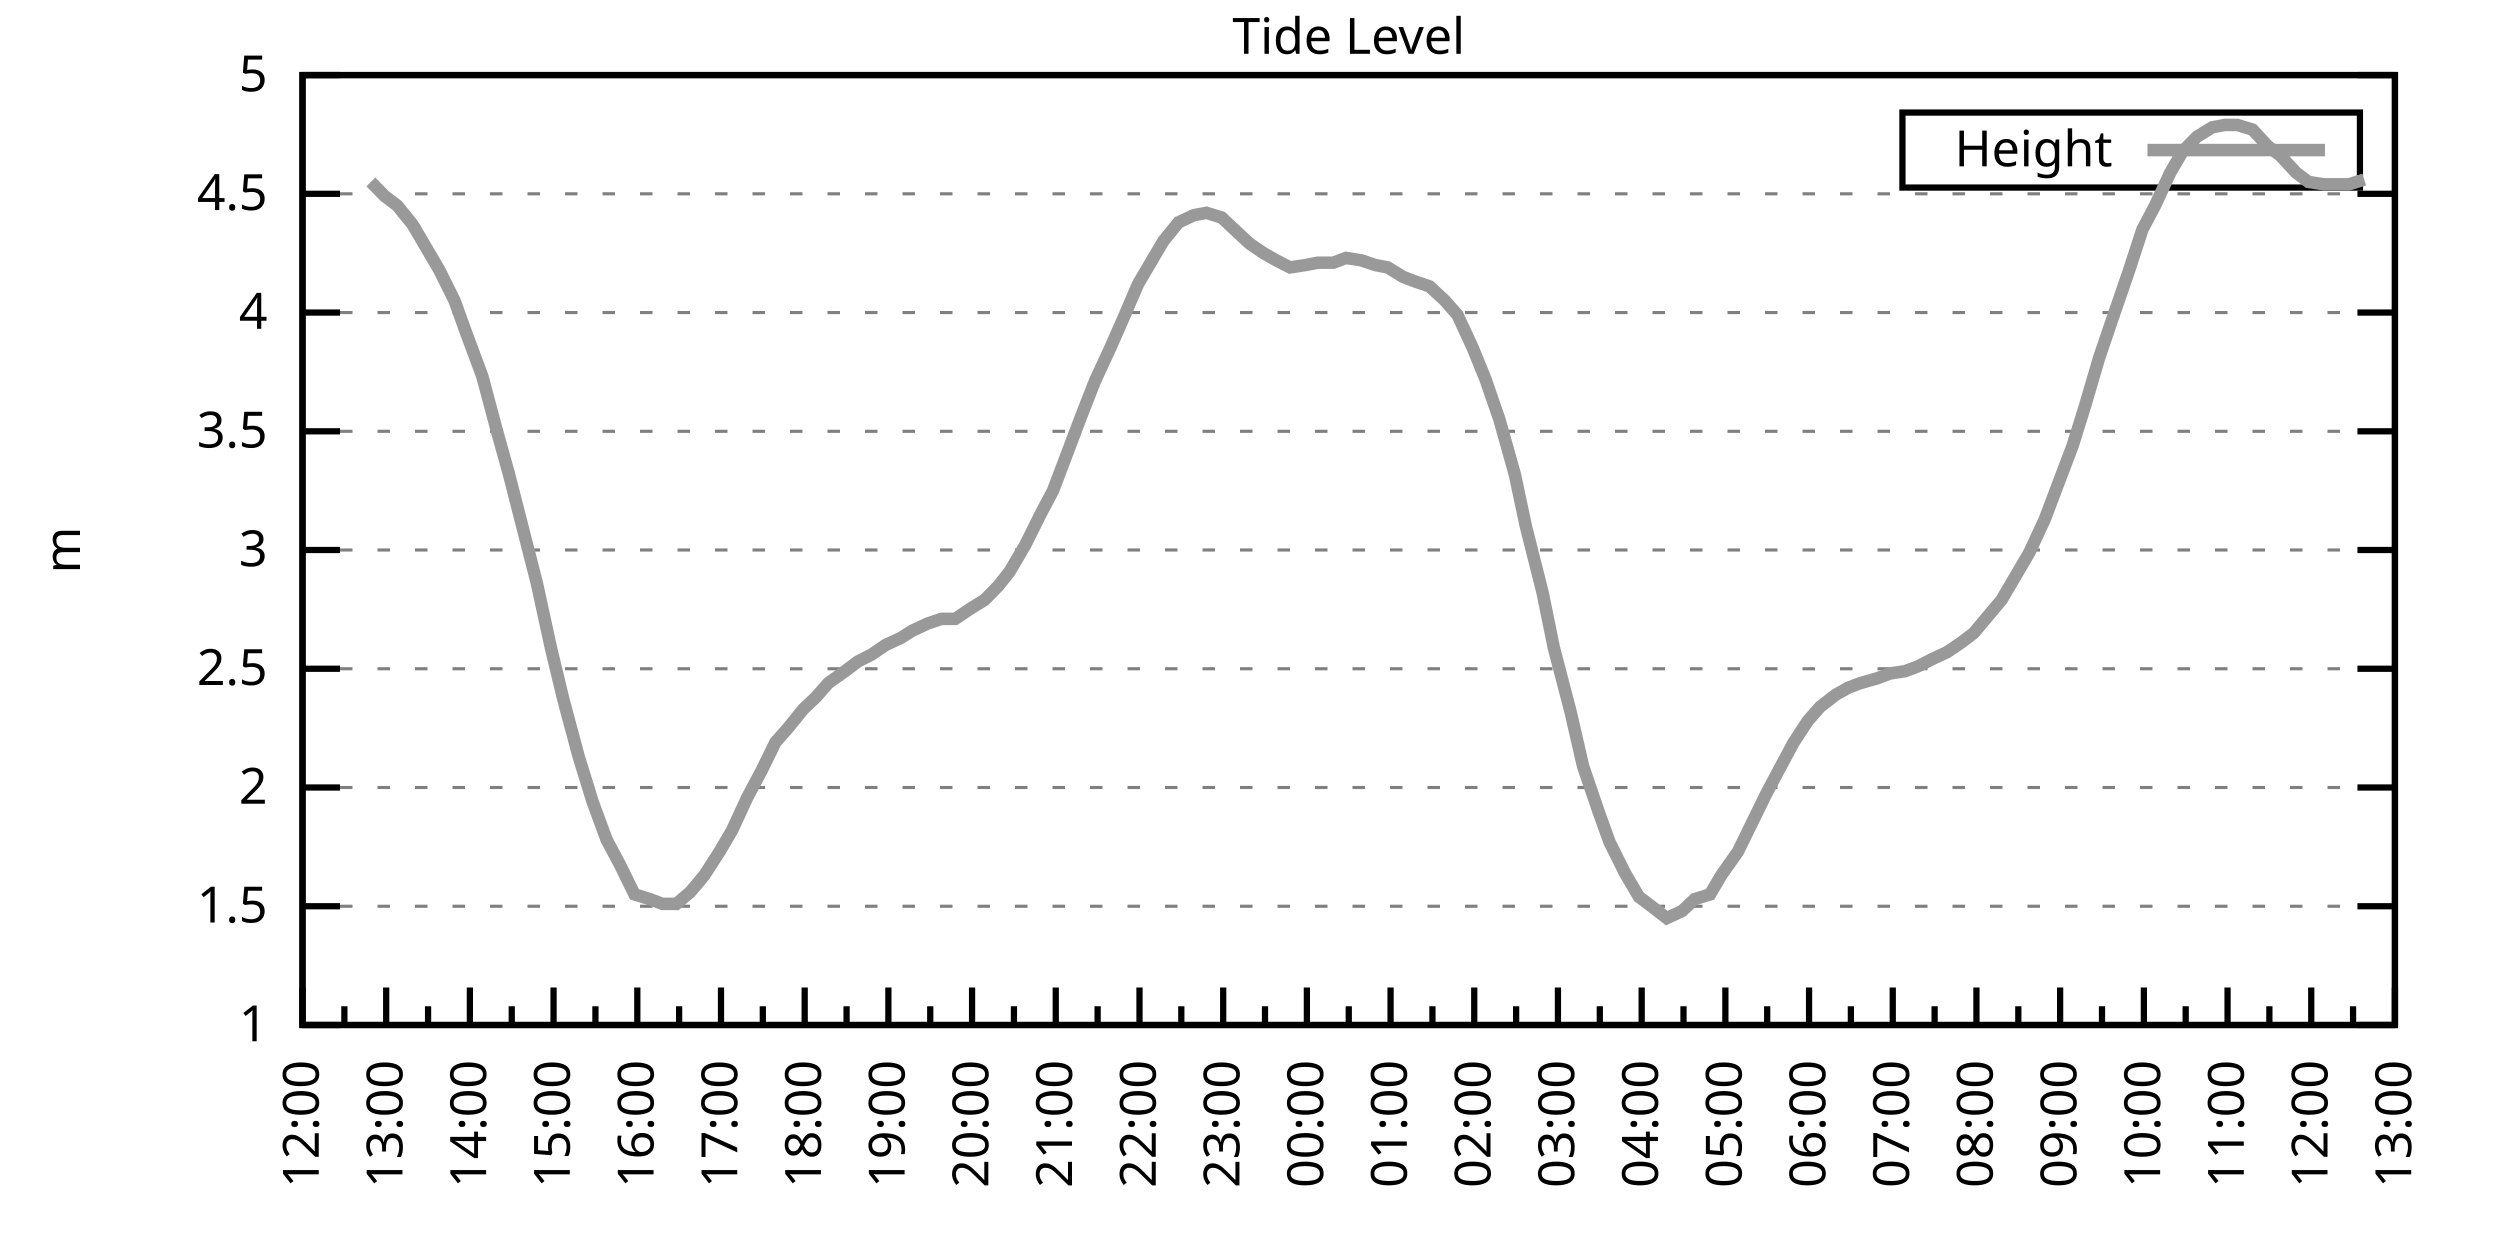
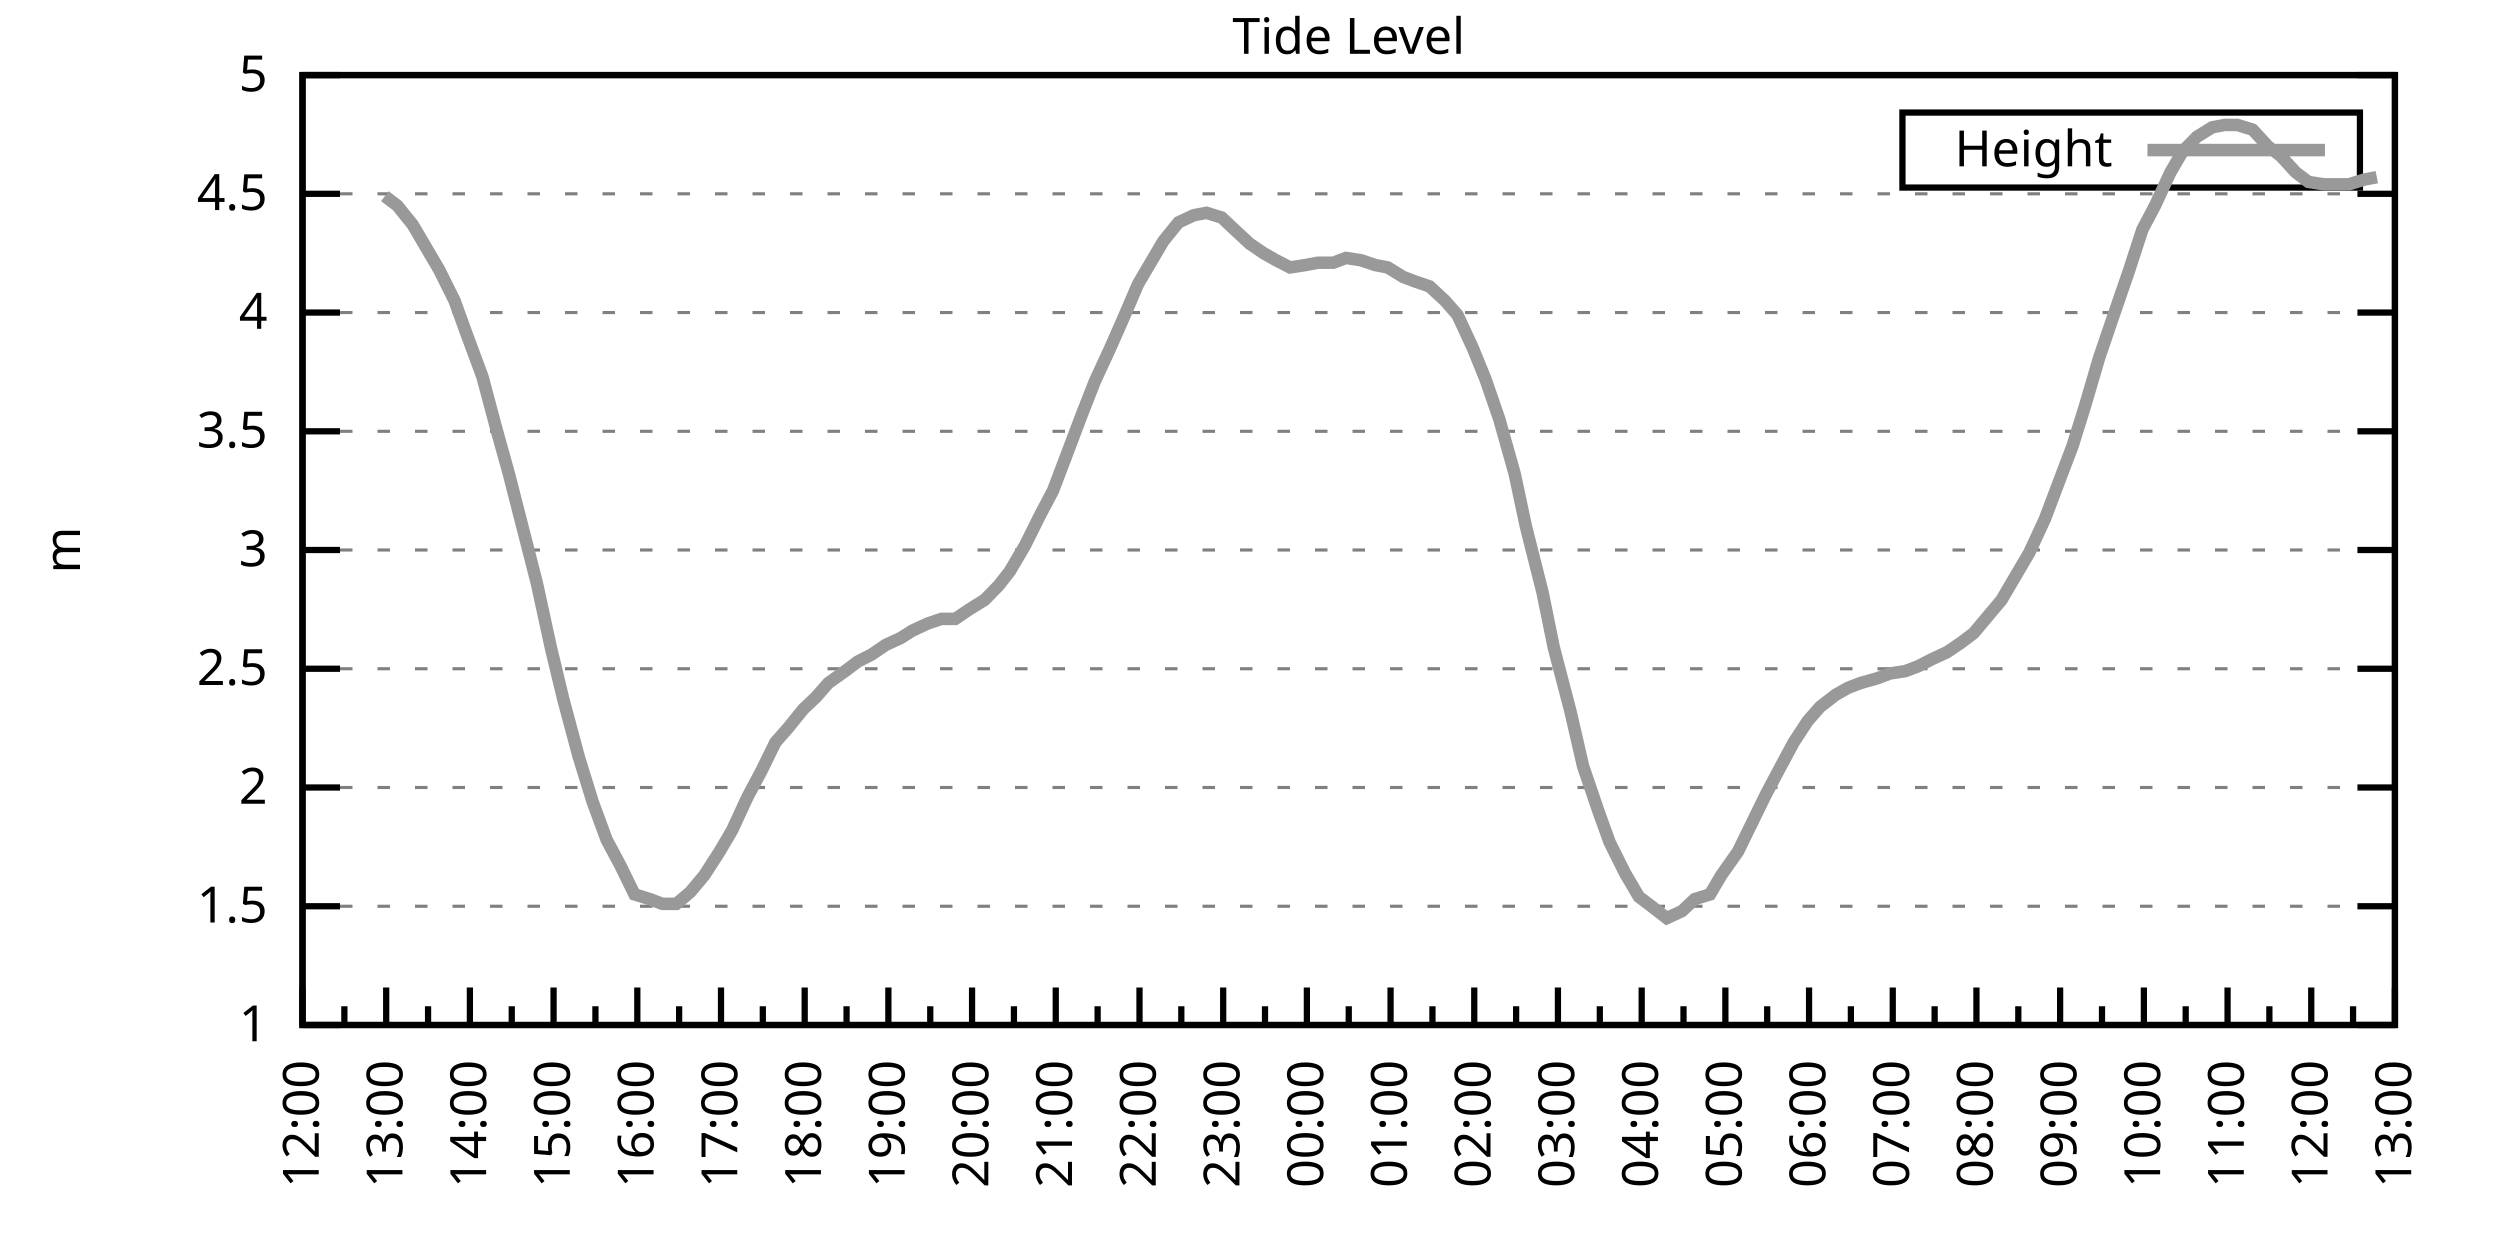
<svg xmlns="http://www.w3.org/2000/svg" xmlns:xlink="http://www.w3.org/1999/xlink" width="400" height="200" viewBox="0 0 400 200">
  <g id="gnuplot_canvas">
    <rect x="0" y="0" width="400" height="200" fill="none" />
    <defs>
      <circle id="gpDot" r="0.5" stroke-width="0.5" stroke="currentColor" />
      <path id="gpPt0" stroke-width="0.333" stroke="currentColor" d="M-1,0 h2 M0,-1 v2" />
      <path id="gpPt1" stroke-width="0.333" stroke="currentColor" d="M-1,-1 L1,1 M1,-1 L-1,1" />
      <path id="gpPt2" stroke-width="0.333" stroke="currentColor" d="M-1,0 L1,0 M0,-1 L0,1 M-1,-1 L1,1 M-1,1 L1,-1" />
      <rect id="gpPt3" stroke-width="0.333" stroke="currentColor" x="-1" y="-1" width="2" height="2" />
      <rect id="gpPt4" stroke-width="0.333" stroke="currentColor" fill="currentColor" x="-1" y="-1" width="2" height="2" />
      <circle id="gpPt5" stroke-width="0.333" stroke="currentColor" cx="0" cy="0" r="1" />
      <use xlink:href="#gpPt5" id="gpPt6" fill="currentColor" stroke="none" />
      <path id="gpPt7" stroke-width="0.333" stroke="currentColor" d="M0,-1.33 L-1.33,0.67 L1.33,0.67 z" />
      <use xlink:href="#gpPt7" id="gpPt8" fill="currentColor" stroke="none" />
      <use xlink:href="#gpPt7" id="gpPt9" stroke="currentColor" transform="rotate(180)" />
      <use xlink:href="#gpPt9" id="gpPt10" fill="currentColor" stroke="none" />
      <use xlink:href="#gpPt3" id="gpPt11" stroke="currentColor" transform="rotate(45)" />
      <use xlink:href="#gpPt11" id="gpPt12" fill="currentColor" stroke="none" />
      <path id="gpPt13" stroke-width="0.333" stroke="currentColor" d="M0,1.330 L1.265,0.411 L0.782,-1.067 L-0.782,-1.076 L-1.265,0.411 z" />
      <use xlink:href="#gpPt13" id="gpPt14" fill="currentColor" stroke="none" />
      <filter id="textbox" filterUnits="objectBoundingBox" x="0" y="0" height="1" width="1">
        <feFlood flood-color="white" flood-opacity="1" result="bgnd" />
        <feComposite in="SourceGraphic" in2="bgnd" operator="atop" />
      </filter>
      <filter id="greybox" filterUnits="objectBoundingBox" x="0" y="0" height="1" width="1">
        <feFlood flood-color="lightgrey" flood-opacity="1" result="grey" />
        <feComposite in="SourceGraphic" in2="grey" operator="atop" />
      </filter>
    </defs>
    <g fill="none" color="white" stroke="currentColor" stroke-width="1.00" stroke-linecap="butt" stroke-linejoin="miter">
</g>
    <g fill="none" color="black" stroke="currentColor" stroke-width="1.00" stroke-linecap="butt" stroke-linejoin="miter">
      <g stroke="none" shape-rendering="crispEdges">
        <polygon fill="rgb(255, 255, 255)" points="48.40,164.00 383.18,164.00 383.18,12.02 48.40,12.02 " />
      </g>
    </g>
    <g fill="none" color="black" stroke="currentColor" stroke-width="1.00" stroke-linecap="butt" stroke-linejoin="miter">
</g>
    <g fill="none" color="black" stroke="black" stroke-width="0.50" stroke-linecap="butt" stroke-linejoin="miter">
</g>
    <g fill="none" color="gray" stroke="currentColor" stroke-width="0.50" stroke-linecap="butt" stroke-linejoin="miter">
      <path stroke="gray" stroke-dasharray="2,4" class="gridline" d="M48.40,164.00 L383.19,164.00  " />
    </g>
    <g fill="none" color="gray" stroke="gray" stroke-width="1.00" stroke-linecap="butt" stroke-linejoin="miter">
</g>
    <g fill="none" color="black" stroke="currentColor" stroke-width="1.00" stroke-linecap="butt" stroke-linejoin="miter">
      <path stroke="black" d="M48.40,164.00 L54.40,164.00 M383.19,164.00 L377.19,164.00  " />
      <g transform="translate(42.80,166.60)" stroke="none" fill="black" font-family="Sans" font-size="8.00" text-anchor="end">
        <text>
          <tspan font-family="Sans"> 1</tspan>
        </text>
      </g>
    </g>
    <g fill="none" color="black" stroke="currentColor" stroke-width="1.00" stroke-linecap="butt" stroke-linejoin="miter">
</g>
    <g fill="none" color="black" stroke="black" stroke-width="0.50" stroke-linecap="butt" stroke-linejoin="miter">
</g>
    <g fill="none" color="gray" stroke="currentColor" stroke-width="0.50" stroke-linecap="butt" stroke-linejoin="miter">
      <path stroke="gray" stroke-dasharray="2,4" class="gridline" d="M48.40,145.00 L383.19,145.00  " />
    </g>
    <g fill="none" color="gray" stroke="gray" stroke-width="1.00" stroke-linecap="butt" stroke-linejoin="miter">
</g>
    <g fill="none" color="black" stroke="currentColor" stroke-width="1.00" stroke-linecap="butt" stroke-linejoin="miter">
      <path stroke="black" d="M48.40,145.00 L54.40,145.00 M383.19,145.00 L377.19,145.00  " />
      <g transform="translate(42.80,147.60)" stroke="none" fill="black" font-family="Sans" font-size="8.00" text-anchor="end">
        <text>
          <tspan font-family="Sans"> 1.5</tspan>
        </text>
      </g>
    </g>
    <g fill="none" color="black" stroke="currentColor" stroke-width="1.00" stroke-linecap="butt" stroke-linejoin="miter">
</g>
    <g fill="none" color="black" stroke="black" stroke-width="0.50" stroke-linecap="butt" stroke-linejoin="miter">
</g>
    <g fill="none" color="gray" stroke="currentColor" stroke-width="0.50" stroke-linecap="butt" stroke-linejoin="miter">
      <path stroke="gray" stroke-dasharray="2,4" class="gridline" d="M48.40,126.00 L383.19,126.00  " />
    </g>
    <g fill="none" color="gray" stroke="gray" stroke-width="1.00" stroke-linecap="butt" stroke-linejoin="miter">
</g>
    <g fill="none" color="black" stroke="currentColor" stroke-width="1.00" stroke-linecap="butt" stroke-linejoin="miter">
      <path stroke="black" d="M48.40,126.00 L54.40,126.00 M383.19,126.00 L377.19,126.00  " />
      <g transform="translate(42.80,128.60)" stroke="none" fill="black" font-family="Sans" font-size="8.00" text-anchor="end">
        <text>
          <tspan font-family="Sans"> 2</tspan>
        </text>
      </g>
    </g>
    <g fill="none" color="black" stroke="currentColor" stroke-width="1.00" stroke-linecap="butt" stroke-linejoin="miter">
</g>
    <g fill="none" color="black" stroke="black" stroke-width="0.50" stroke-linecap="butt" stroke-linejoin="miter">
</g>
    <g fill="none" color="gray" stroke="currentColor" stroke-width="0.50" stroke-linecap="butt" stroke-linejoin="miter">
      <path stroke="gray" stroke-dasharray="2,4" class="gridline" d="M48.40,107.00 L383.19,107.00  " />
    </g>
    <g fill="none" color="gray" stroke="gray" stroke-width="1.00" stroke-linecap="butt" stroke-linejoin="miter">
</g>
    <g fill="none" color="black" stroke="currentColor" stroke-width="1.00" stroke-linecap="butt" stroke-linejoin="miter">
      <path stroke="black" d="M48.40,107.00 L54.40,107.00 M383.19,107.00 L377.19,107.00  " />
      <g transform="translate(42.80,109.60)" stroke="none" fill="black" font-family="Sans" font-size="8.00" text-anchor="end">
        <text>
          <tspan font-family="Sans"> 2.5</tspan>
        </text>
      </g>
    </g>
    <g fill="none" color="black" stroke="currentColor" stroke-width="1.00" stroke-linecap="butt" stroke-linejoin="miter">
</g>
    <g fill="none" color="black" stroke="black" stroke-width="0.50" stroke-linecap="butt" stroke-linejoin="miter">
</g>
    <g fill="none" color="gray" stroke="currentColor" stroke-width="0.50" stroke-linecap="butt" stroke-linejoin="miter">
      <path stroke="gray" stroke-dasharray="2,4" class="gridline" d="M48.40,88.00 L383.19,88.00  " />
    </g>
    <g fill="none" color="gray" stroke="gray" stroke-width="1.00" stroke-linecap="butt" stroke-linejoin="miter">
</g>
    <g fill="none" color="black" stroke="currentColor" stroke-width="1.00" stroke-linecap="butt" stroke-linejoin="miter">
      <path stroke="black" d="M48.40,88.00 L54.40,88.00 M383.19,88.00 L377.19,88.00  " />
      <g transform="translate(42.80,90.60)" stroke="none" fill="black" font-family="Sans" font-size="8.00" text-anchor="end">
        <text>
          <tspan font-family="Sans"> 3</tspan>
        </text>
      </g>
    </g>
    <g fill="none" color="black" stroke="currentColor" stroke-width="1.00" stroke-linecap="butt" stroke-linejoin="miter">
</g>
    <g fill="none" color="black" stroke="black" stroke-width="0.50" stroke-linecap="butt" stroke-linejoin="miter">
</g>
    <g fill="none" color="gray" stroke="currentColor" stroke-width="0.50" stroke-linecap="butt" stroke-linejoin="miter">
      <path stroke="gray" stroke-dasharray="2,4" class="gridline" d="M48.40,69.01 L383.19,69.01  " />
    </g>
    <g fill="none" color="gray" stroke="gray" stroke-width="1.00" stroke-linecap="butt" stroke-linejoin="miter">
</g>
    <g fill="none" color="black" stroke="currentColor" stroke-width="1.00" stroke-linecap="butt" stroke-linejoin="miter">
      <path stroke="black" d="M48.40,69.01 L54.40,69.01 M383.19,69.01 L377.19,69.01  " />
      <g transform="translate(42.80,71.61)" stroke="none" fill="black" font-family="Sans" font-size="8.00" text-anchor="end">
        <text>
          <tspan font-family="Sans"> 3.5</tspan>
        </text>
      </g>
    </g>
    <g fill="none" color="black" stroke="currentColor" stroke-width="1.00" stroke-linecap="butt" stroke-linejoin="miter">
</g>
    <g fill="none" color="black" stroke="black" stroke-width="0.50" stroke-linecap="butt" stroke-linejoin="miter">
</g>
    <g fill="none" color="gray" stroke="currentColor" stroke-width="0.50" stroke-linecap="butt" stroke-linejoin="miter">
      <path stroke="gray" stroke-dasharray="2,4" class="gridline" d="M48.40,50.01 L383.19,50.01  " />
    </g>
    <g fill="none" color="gray" stroke="gray" stroke-width="1.00" stroke-linecap="butt" stroke-linejoin="miter">
</g>
    <g fill="none" color="black" stroke="currentColor" stroke-width="1.00" stroke-linecap="butt" stroke-linejoin="miter">
      <path stroke="black" d="M48.40,50.01 L54.40,50.01 M383.19,50.01 L377.19,50.01  " />
      <g transform="translate(42.80,52.61)" stroke="none" fill="black" font-family="Sans" font-size="8.00" text-anchor="end">
        <text>
          <tspan font-family="Sans"> 4</tspan>
        </text>
      </g>
    </g>
    <g fill="none" color="black" stroke="currentColor" stroke-width="1.00" stroke-linecap="butt" stroke-linejoin="miter">
</g>
    <g fill="none" color="black" stroke="black" stroke-width="0.50" stroke-linecap="butt" stroke-linejoin="miter">
</g>
    <g fill="none" color="gray" stroke="currentColor" stroke-width="0.50" stroke-linecap="butt" stroke-linejoin="miter">
      <path stroke="gray" stroke-dasharray="2,4" class="gridline" d="M48.40,31.01 L383.19,31.01  " />
    </g>
    <g fill="none" color="gray" stroke="gray" stroke-width="1.00" stroke-linecap="butt" stroke-linejoin="miter">
</g>
    <g fill="none" color="black" stroke="currentColor" stroke-width="1.00" stroke-linecap="butt" stroke-linejoin="miter">
      <path stroke="black" d="M48.40,31.01 L54.40,31.01 M383.19,31.01 L377.19,31.01  " />
      <g transform="translate(42.80,33.61)" stroke="none" fill="black" font-family="Sans" font-size="8.00" text-anchor="end">
        <text>
          <tspan font-family="Sans"> 4.5</tspan>
        </text>
      </g>
    </g>
    <g fill="none" color="black" stroke="currentColor" stroke-width="1.00" stroke-linecap="butt" stroke-linejoin="miter">
</g>
    <g fill="none" color="black" stroke="black" stroke-width="0.50" stroke-linecap="butt" stroke-linejoin="miter">
</g>
    <g fill="none" color="gray" stroke="currentColor" stroke-width="0.50" stroke-linecap="butt" stroke-linejoin="miter">
      <path stroke="gray" stroke-dasharray="2,4" class="gridline" d="M48.40,12.01 L383.19,12.01  " />
    </g>
    <g fill="none" color="gray" stroke="gray" stroke-width="1.00" stroke-linecap="butt" stroke-linejoin="miter">
</g>
    <g fill="none" color="black" stroke="currentColor" stroke-width="1.00" stroke-linecap="butt" stroke-linejoin="miter">
      <path stroke="black" d="M48.40,12.01 L54.40,12.01 M383.19,12.01 L377.19,12.01  " />
      <g transform="translate(42.80,14.61)" stroke="none" fill="black" font-family="Sans" font-size="8.00" text-anchor="end">
        <text>
          <tspan font-family="Sans"> 5</tspan>
        </text>
      </g>
    </g>
    <g fill="none" color="black" stroke="currentColor" stroke-width="1.00" stroke-linecap="butt" stroke-linejoin="miter">
      <path stroke="black" d="M48.40,164.00 L48.40,158.00  " />
      <g transform="translate(51.00,169.60) rotate(270)" stroke="none" fill="black" font-family="Sans" font-size="8.00" text-anchor="end">
        <text>
          <tspan font-family="Sans">12:00</tspan>
        </text>
      </g>
    </g>
    <g fill="none" color="black" stroke="currentColor" stroke-width="1.00" stroke-linecap="butt" stroke-linejoin="miter">
      <path stroke="black" d="M55.10,164.00 L55.10,161.00 M61.79,164.00 L61.79,158.00  " />
      <g transform="translate(64.39,169.60) rotate(270)" stroke="none" fill="black" font-family="Sans" font-size="8.00" text-anchor="end">
        <text>
          <tspan font-family="Sans">13:00</tspan>
        </text>
      </g>
    </g>
    <g fill="none" color="black" stroke="currentColor" stroke-width="1.00" stroke-linecap="butt" stroke-linejoin="miter">
      <path stroke="black" d="M68.49,164.00 L68.49,161.00 M75.18,164.00 L75.18,158.00  " />
      <g transform="translate(77.78,169.60) rotate(270)" stroke="none" fill="black" font-family="Sans" font-size="8.00" text-anchor="end">
        <text>
          <tspan font-family="Sans">14:00</tspan>
        </text>
      </g>
    </g>
    <g fill="none" color="black" stroke="currentColor" stroke-width="1.00" stroke-linecap="butt" stroke-linejoin="miter">
      <path stroke="black" d="M81.88,164.00 L81.88,161.00 M88.57,164.00 L88.57,158.00  " />
      <g transform="translate(91.17,169.60) rotate(270)" stroke="none" fill="black" font-family="Sans" font-size="8.00" text-anchor="end">
        <text>
          <tspan font-family="Sans">15:00</tspan>
        </text>
      </g>
    </g>
    <g fill="none" color="black" stroke="currentColor" stroke-width="1.00" stroke-linecap="butt" stroke-linejoin="miter">
      <path stroke="black" d="M95.27,164.00 L95.27,161.00 M101.97,164.00 L101.97,158.00  " />
      <g transform="translate(104.57,169.60) rotate(270)" stroke="none" fill="black" font-family="Sans" font-size="8.00" text-anchor="end">
        <text>
          <tspan font-family="Sans">16:00</tspan>
        </text>
      </g>
    </g>
    <g fill="none" color="black" stroke="currentColor" stroke-width="1.00" stroke-linecap="butt" stroke-linejoin="miter">
      <path stroke="black" d="M108.66,164.00 L108.66,161.00 M115.36,164.00 L115.36,158.00  " />
      <g transform="translate(117.96,169.60) rotate(270)" stroke="none" fill="black" font-family="Sans" font-size="8.00" text-anchor="end">
        <text>
          <tspan font-family="Sans">17:00</tspan>
        </text>
      </g>
    </g>
    <g fill="none" color="black" stroke="currentColor" stroke-width="1.00" stroke-linecap="butt" stroke-linejoin="miter">
      <path stroke="black" d="M122.05,164.00 L122.05,161.00 M128.75,164.00 L128.75,158.00  " />
      <g transform="translate(131.35,169.60) rotate(270)" stroke="none" fill="black" font-family="Sans" font-size="8.00" text-anchor="end">
        <text>
          <tspan font-family="Sans">18:00</tspan>
        </text>
      </g>
    </g>
    <g fill="none" color="black" stroke="currentColor" stroke-width="1.00" stroke-linecap="butt" stroke-linejoin="miter">
      <path stroke="black" d="M135.45,164.00 L135.45,161.00 M142.14,164.00 L142.14,158.00  " />
      <g transform="translate(144.74,169.60) rotate(270)" stroke="none" fill="black" font-family="Sans" font-size="8.00" text-anchor="end">
        <text>
          <tspan font-family="Sans">19:00</tspan>
        </text>
      </g>
    </g>
    <g fill="none" color="black" stroke="currentColor" stroke-width="1.00" stroke-linecap="butt" stroke-linejoin="miter">
      <path stroke="black" d="M148.84,164.00 L148.84,161.00 M155.53,164.00 L155.53,158.00  " />
      <g transform="translate(158.13,169.60) rotate(270)" stroke="none" fill="black" font-family="Sans" font-size="8.00" text-anchor="end">
        <text>
          <tspan font-family="Sans">20:00</tspan>
        </text>
      </g>
    </g>
    <g fill="none" color="black" stroke="currentColor" stroke-width="1.00" stroke-linecap="butt" stroke-linejoin="miter">
      <path stroke="black" d="M162.23,164.00 L162.23,161.00 M168.92,164.00 L168.92,158.00  " />
      <g transform="translate(171.52,169.60) rotate(270)" stroke="none" fill="black" font-family="Sans" font-size="8.00" text-anchor="end">
        <text>
          <tspan font-family="Sans">21:00</tspan>
        </text>
      </g>
    </g>
    <g fill="none" color="black" stroke="currentColor" stroke-width="1.00" stroke-linecap="butt" stroke-linejoin="miter">
      <path stroke="black" d="M175.62,164.00 L175.62,161.00 M182.32,164.00 L182.32,158.00  " />
      <g transform="translate(184.92,169.60) rotate(270)" stroke="none" fill="black" font-family="Sans" font-size="8.00" text-anchor="end">
        <text>
          <tspan font-family="Sans">22:00</tspan>
        </text>
      </g>
    </g>
    <g fill="none" color="black" stroke="currentColor" stroke-width="1.00" stroke-linecap="butt" stroke-linejoin="miter">
      <path stroke="black" d="M189.01,164.00 L189.01,161.00 M195.71,164.00 L195.71,158.00  " />
      <g transform="translate(198.31,169.60) rotate(270)" stroke="none" fill="black" font-family="Sans" font-size="8.00" text-anchor="end">
        <text>
          <tspan font-family="Sans">23:00</tspan>
        </text>
      </g>
    </g>
    <g fill="none" color="black" stroke="currentColor" stroke-width="1.00" stroke-linecap="butt" stroke-linejoin="miter">
      <path stroke="black" d="M202.40,164.00 L202.40,161.00 M209.10,164.00 L209.10,158.00  " />
      <g transform="translate(211.70,169.60) rotate(270)" stroke="none" fill="black" font-family="Sans" font-size="8.00" text-anchor="end">
        <text>
          <tspan font-family="Sans">00:00</tspan>
        </text>
      </g>
    </g>
    <g fill="none" color="black" stroke="currentColor" stroke-width="1.00" stroke-linecap="butt" stroke-linejoin="miter">
      <path stroke="black" d="M215.80,164.00 L215.80,161.00 M222.49,164.00 L222.49,158.00  " />
      <g transform="translate(225.09,169.60) rotate(270)" stroke="none" fill="black" font-family="Sans" font-size="8.00" text-anchor="end">
        <text>
          <tspan font-family="Sans">01:00</tspan>
        </text>
      </g>
    </g>
    <g fill="none" color="black" stroke="currentColor" stroke-width="1.00" stroke-linecap="butt" stroke-linejoin="miter">
      <path stroke="black" d="M229.19,164.00 L229.19,161.00 M235.88,164.00 L235.88,158.00  " />
      <g transform="translate(238.48,169.60) rotate(270)" stroke="none" fill="black" font-family="Sans" font-size="8.00" text-anchor="end">
        <text>
          <tspan font-family="Sans">02:00</tspan>
        </text>
      </g>
    </g>
    <g fill="none" color="black" stroke="currentColor" stroke-width="1.00" stroke-linecap="butt" stroke-linejoin="miter">
      <path stroke="black" d="M242.58,164.00 L242.58,161.00 M249.27,164.00 L249.27,158.00  " />
      <g transform="translate(251.87,169.60) rotate(270)" stroke="none" fill="black" font-family="Sans" font-size="8.00" text-anchor="end">
        <text>
          <tspan font-family="Sans">03:00</tspan>
        </text>
      </g>
    </g>
    <g fill="none" color="black" stroke="currentColor" stroke-width="1.00" stroke-linecap="butt" stroke-linejoin="miter">
      <path stroke="black" d="M255.97,164.00 L255.97,161.00 M262.67,164.00 L262.67,158.00  " />
      <g transform="translate(265.27,169.60) rotate(270)" stroke="none" fill="black" font-family="Sans" font-size="8.00" text-anchor="end">
        <text>
          <tspan font-family="Sans">04:00</tspan>
        </text>
      </g>
    </g>
    <g fill="none" color="black" stroke="currentColor" stroke-width="1.00" stroke-linecap="butt" stroke-linejoin="miter">
      <path stroke="black" d="M269.36,164.00 L269.36,161.00 M276.06,164.00 L276.06,158.00  " />
      <g transform="translate(278.66,169.60) rotate(270)" stroke="none" fill="black" font-family="Sans" font-size="8.00" text-anchor="end">
        <text>
          <tspan font-family="Sans">05:00</tspan>
        </text>
      </g>
    </g>
    <g fill="none" color="black" stroke="currentColor" stroke-width="1.00" stroke-linecap="butt" stroke-linejoin="miter">
      <path stroke="black" d="M282.75,164.00 L282.75,161.00 M289.45,164.00 L289.45,158.00  " />
      <g transform="translate(292.05,169.60) rotate(270)" stroke="none" fill="black" font-family="Sans" font-size="8.00" text-anchor="end">
        <text>
          <tspan font-family="Sans">06:00</tspan>
        </text>
      </g>
    </g>
    <g fill="none" color="black" stroke="currentColor" stroke-width="1.00" stroke-linecap="butt" stroke-linejoin="miter">
      <path stroke="black" d="M296.14,164.00 L296.14,161.00 M302.84,164.00 L302.84,158.00  " />
      <g transform="translate(305.44,169.60) rotate(270)" stroke="none" fill="black" font-family="Sans" font-size="8.00" text-anchor="end">
        <text>
          <tspan font-family="Sans">07:00</tspan>
        </text>
      </g>
    </g>
    <g fill="none" color="black" stroke="currentColor" stroke-width="1.00" stroke-linecap="butt" stroke-linejoin="miter">
      <path stroke="black" d="M309.54,164.00 L309.54,161.00 M316.23,164.00 L316.23,158.00  " />
      <g transform="translate(318.83,169.60) rotate(270)" stroke="none" fill="black" font-family="Sans" font-size="8.00" text-anchor="end">
        <text>
          <tspan font-family="Sans">08:00</tspan>
        </text>
      </g>
    </g>
    <g fill="none" color="black" stroke="currentColor" stroke-width="1.00" stroke-linecap="butt" stroke-linejoin="miter">
      <path stroke="black" d="M322.93,164.00 L322.93,161.00 M329.62,164.00 L329.62,158.00  " />
      <g transform="translate(332.22,169.60) rotate(270)" stroke="none" fill="black" font-family="Sans" font-size="8.00" text-anchor="end">
        <text>
          <tspan font-family="Sans">09:00</tspan>
        </text>
      </g>
    </g>
    <g fill="none" color="black" stroke="currentColor" stroke-width="1.00" stroke-linecap="butt" stroke-linejoin="miter">
      <path stroke="black" d="M336.32,164.00 L336.32,161.00 M343.02,164.00 L343.02,158.00  " />
      <g transform="translate(345.62,169.60) rotate(270)" stroke="none" fill="black" font-family="Sans" font-size="8.00" text-anchor="end">
        <text>
          <tspan font-family="Sans">10:00</tspan>
        </text>
      </g>
    </g>
    <g fill="none" color="black" stroke="currentColor" stroke-width="1.00" stroke-linecap="butt" stroke-linejoin="miter">
      <path stroke="black" d="M349.71,164.00 L349.71,161.00 M356.41,164.00 L356.41,158.00  " />
      <g transform="translate(359.01,169.60) rotate(270)" stroke="none" fill="black" font-family="Sans" font-size="8.00" text-anchor="end">
        <text>
          <tspan font-family="Sans">11:00</tspan>
        </text>
      </g>
    </g>
    <g fill="none" color="black" stroke="currentColor" stroke-width="1.00" stroke-linecap="butt" stroke-linejoin="miter">
      <path stroke="black" d="M363.10,164.00 L363.10,161.00 M369.80,164.00 L369.80,158.00  " />
      <g transform="translate(372.40,169.60) rotate(270)" stroke="none" fill="black" font-family="Sans" font-size="8.00" text-anchor="end">
        <text>
          <tspan font-family="Sans">12:00</tspan>
        </text>
      </g>
    </g>
    <g fill="none" color="black" stroke="currentColor" stroke-width="1.00" stroke-linecap="butt" stroke-linejoin="miter">
      <path stroke="black" d="M376.49,164.00 L376.49,161.00 M383.19,164.00 L383.19,158.00  " />
      <g transform="translate(385.79,169.60) rotate(270)" stroke="none" fill="black" font-family="Sans" font-size="8.00" text-anchor="end">
        <text>
          <tspan font-family="Sans">13:00</tspan>
        </text>
      </g>
    </g>
    <g fill="none" color="black" stroke="currentColor" stroke-width="1.00" stroke-linecap="butt" stroke-linejoin="miter">
</g>
    <g fill="none" color="black" stroke="currentColor" stroke-width="1.00" stroke-linecap="butt" stroke-linejoin="miter">
      <path stroke="black" d="M48.40,12.01 L48.40,164.00 L383.19,164.00 L383.19,12.01 L48.40,12.01 Z  " />
    </g>
    <g fill="none" color="black" stroke="currentColor" stroke-width="1.00" stroke-linecap="butt" stroke-linejoin="miter">
      <g transform="translate(12.80,88.01) rotate(270)" stroke="none" fill="black" font-family="Sans" font-size="8.00" text-anchor="middle">
        <text>
          <tspan font-family="Sans">m</tspan>
        </text>
      </g>
    </g>
    <g fill="none" color="black" stroke="currentColor" stroke-width="1.00" stroke-linecap="butt" stroke-linejoin="miter">
</g>
    <g fill="none" color="black" stroke="currentColor" stroke-width="1.00" stroke-linecap="butt" stroke-linejoin="miter">
      <path stroke="black" d="M304.39,30.01 L304.39,18.01 L377.59,18.01 L377.59,30.01 L304.39,30.01 Z  " />
    </g>
    <g id="Tide_level_plot_1">
      <g fill="none" color="white" stroke="black" stroke-width="2.00" stroke-linecap="butt" stroke-linejoin="miter">
</g>
      <g fill="none" color="black" stroke="currentColor" stroke-width="2.00" stroke-linecap="butt" stroke-linejoin="miter">
        <g transform="translate(337.99,26.61)" stroke="none" fill="black" font-family="Sans" font-size="8.00" text-anchor="end">
          <text>
            <tspan font-family="Sans">Height</tspan>
          </text>
        </g>
      </g>
      <g fill="none" color="black" stroke="currentColor" stroke-width="2.00" stroke-linecap="butt" stroke-linejoin="miter">
-         <path stroke="rgb(153, 153, 153)" d="M343.59,24.01 L371.99,24.01 M59.34,29.11 L61.57,31.39 L63.58,32.91 L66.03,35.95 L70.27,43.17 L72.73,48.11   L74.51,53.05 L77.19,60.27 L79.42,68.63 L81.43,75.85 L85.90,93.32 L88.13,103.58 L90.14,111.94 L92.59,121.06   L94.82,128.28 L97.06,134.36 L99.29,138.54 L101.52,143.10 L103.98,143.86 L105.98,144.62 L108.22,144.62 L110.45,142.72   L112.68,140.06 L115.13,136.26 L117.14,132.84 L119.60,127.52 L121.83,123.34 L124.06,118.78 L126.07,116.50 L128.53,113.46   L130.54,111.56 L132.54,109.28 L135.22,107.38 L137.23,105.86 L139.46,104.72 L141.69,103.20 L144.15,102.06 L145.94,100.92   L148.39,99.78 L150.62,99.02 L152.85,99.02 L155.09,97.50 L157.54,95.98 L159.77,93.70 L161.56,91.42 L164.01,87.25   L166.47,82.31 L168.48,78.51 L170.93,72.05 L172.94,66.73 L175.17,61.03 L177.63,55.71 L179.64,51.15 L182.09,45.45   L184.10,42.03 L186.11,38.61 L188.57,35.57 L191.02,34.43 L193.03,34.05 L195.48,34.81 L197.49,36.71 L199.95,38.99   L202.18,40.51 L204.19,41.65 L206.42,42.79 L208.88,42.41 L210.88,42.03 L213.34,42.03 L215.35,41.27 L217.80,41.65   L220.04,42.41 L222.04,42.79 L224.50,44.31 L226.51,45.07 L228.74,45.83 L231.20,48.11 L233.20,50.39 L235.66,55.71   L237.67,60.65 L239.90,67.11 L242.36,75.85 L244.14,84.21 L246.82,94.84 L248.60,103.58 L251.28,113.84 L253.29,122.58   L255.75,129.80 L257.53,134.74 L259.99,139.68 L262.22,143.48 L264.23,145.00 L266.68,146.90 L269.14,145.76 L271.15,143.86   L273.60,143.10 L275.39,140.06 L278.07,136.26 L280.30,131.70 L282.53,127.14 L284.54,123.34 L286.99,118.78 L289.23,115.36   L291.23,113.08 L293.69,111.18 L295.70,110.04 L297.71,109.28 L300.39,108.52 L302.39,107.76 L304.85,107.38 L306.86,106.62   L309.09,105.48 L311.54,104.34 L313.78,102.82 L315.79,101.30 L318.02,98.64 L320.25,95.98 L322.48,92.18 L324.71,88.38   L327.17,83.07 L329.18,77.75 L331.63,71.29 L333.64,64.83 L335.87,57.23 L338.33,50.01 L340.56,43.55 L342.79,36.71   L344.80,32.91 L347.26,27.59 L349.26,24.17 L351.50,21.89 L353.95,20.37 L355.96,19.99 L357.97,19.99 L360.42,20.75   L362.88,23.41 L364.89,24.93 L367.34,27.59 L369.35,29.11 L371.81,29.49 L374.04,29.49 L375.82,29.49 L378.28,28.73    " />
+         <path stroke="rgb(153, 153, 153)" d="M343.59,24.01 L371.99,24.01 M61.57,31.39 L63.58,32.91 L66.03,35.95 L70.27,43.17 L72.73,48.11 L74.51,53.05   L77.19,60.27 L79.42,68.63 L81.43,75.85 L85.90,93.32 L88.13,103.58 L90.14,111.94 L92.59,121.06 L94.82,128.28   L97.06,134.36 L99.29,138.54 L101.52,143.10 L103.98,143.86 L105.98,144.62 L108.22,144.62 L110.45,142.72 L112.68,140.06   L115.13,136.26 L117.14,132.84 L119.60,127.52 L121.83,123.34 L124.06,118.78 L126.07,116.50 L128.53,113.46 L130.54,111.56   L132.54,109.28 L135.22,107.38 L137.23,105.86 L139.46,104.72 L141.69,103.20 L144.15,102.06 L145.94,100.92 L148.39,99.78   L150.62,99.02 L152.85,99.02 L155.09,97.50 L157.54,95.98 L159.77,93.70 L161.56,91.42 L164.01,87.25 L166.47,82.31   L168.48,78.51 L170.93,72.05 L172.94,66.73 L175.17,61.03 L177.63,55.71 L179.64,51.15 L182.09,45.45 L184.10,42.03   L186.11,38.61 L188.57,35.57 L191.02,34.43 L193.03,34.05 L195.48,34.81 L197.49,36.71 L199.95,38.99 L202.18,40.51   L204.19,41.65 L206.42,42.79 L208.88,42.41 L210.88,42.03 L213.34,42.03 L215.35,41.27 L217.80,41.65 L220.04,42.41   L222.04,42.79 L224.50,44.31 L226.51,45.07 L228.74,45.83 L231.20,48.11 L233.20,50.39 L235.66,55.71 L237.67,60.65   L239.90,67.11 L242.36,75.85 L244.14,84.21 L246.82,94.84 L248.60,103.58 L251.28,113.84 L253.29,122.58 L255.75,129.80   L257.53,134.74 L259.99,139.68 L262.22,143.48 L264.23,145.00 L266.68,146.90 L269.14,145.76 L271.15,143.86 L273.60,143.10   L275.39,140.06 L278.07,136.26 L280.30,131.70 L282.53,127.14 L284.54,123.34 L286.99,118.78 L289.23,115.36 L291.23,113.08   L293.69,111.18 L295.70,110.04 L297.71,109.28 L300.39,108.52 L302.39,107.76 L304.85,107.38 L306.86,106.62 L309.09,105.48   L311.54,104.34 L313.78,102.82 L315.79,101.30 L318.02,98.64 L320.25,95.98 L322.48,92.18 L324.71,88.38 L327.17,83.07   L329.18,77.75 L331.63,71.29 L333.64,64.83 L335.87,57.23 L338.33,50.01 L340.56,43.55 L342.79,36.71 L344.80,32.91   L347.26,27.59 L349.26,24.17 L351.50,21.89 L353.95,20.37 L355.96,19.99 L357.97,19.99 L360.42,20.75 L362.88,23.41   L364.89,24.93 L367.34,27.59 L369.35,29.11 L371.81,29.49 L374.04,29.49 L375.82,29.49 L378.28,28.73 L380.29,28.35    " />
      </g>
    </g>
    <g fill="none" color="black" stroke="currentColor" stroke-width="2.00" stroke-linecap="butt" stroke-linejoin="miter">
</g>
    <g fill="none" color="black" stroke="black" stroke-width="1.00" stroke-linecap="butt" stroke-linejoin="miter">
</g>
    <g fill="none" color="black" stroke="currentColor" stroke-width="1.00" stroke-linecap="butt" stroke-linejoin="miter">
      <path stroke="black" d="M48.40,12.01 L48.40,164.00 L383.19,164.00 L383.19,12.01 L48.40,12.01 Z  " />
    </g>
    <g fill="none" color="black" stroke="currentColor" stroke-width="1.00" stroke-linecap="butt" stroke-linejoin="miter">
      <g transform="translate(215.79,8.61)" stroke="none" fill="black" font-family="Sans" font-size="8.00" text-anchor="middle">
        <text>
          <tspan font-family="Sans">Tide Level</tspan>
        </text>
      </g>
    </g>
    <g fill="none" color="black" stroke="currentColor" stroke-width="1.00" stroke-linecap="butt" stroke-linejoin="miter">
</g>
  </g>
</svg>
